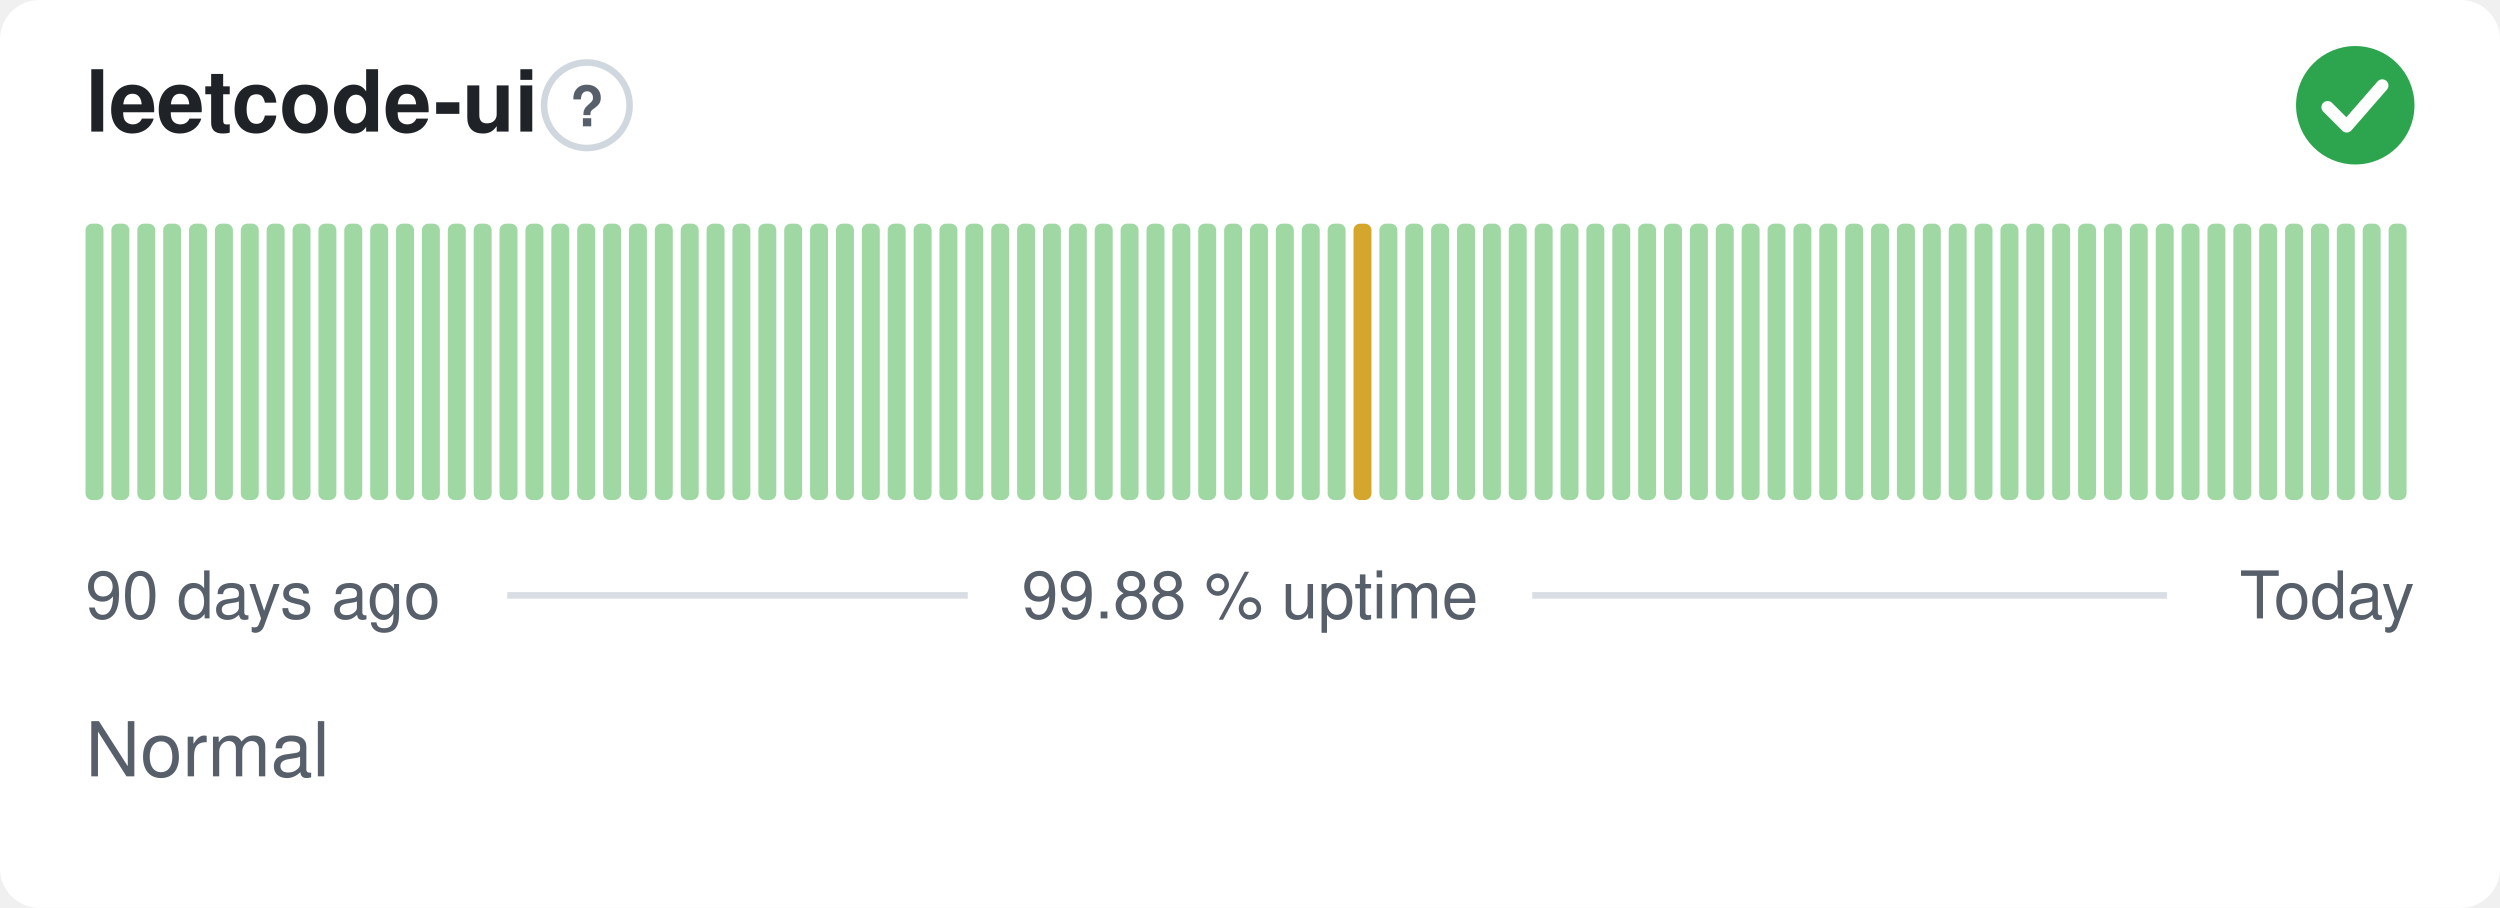
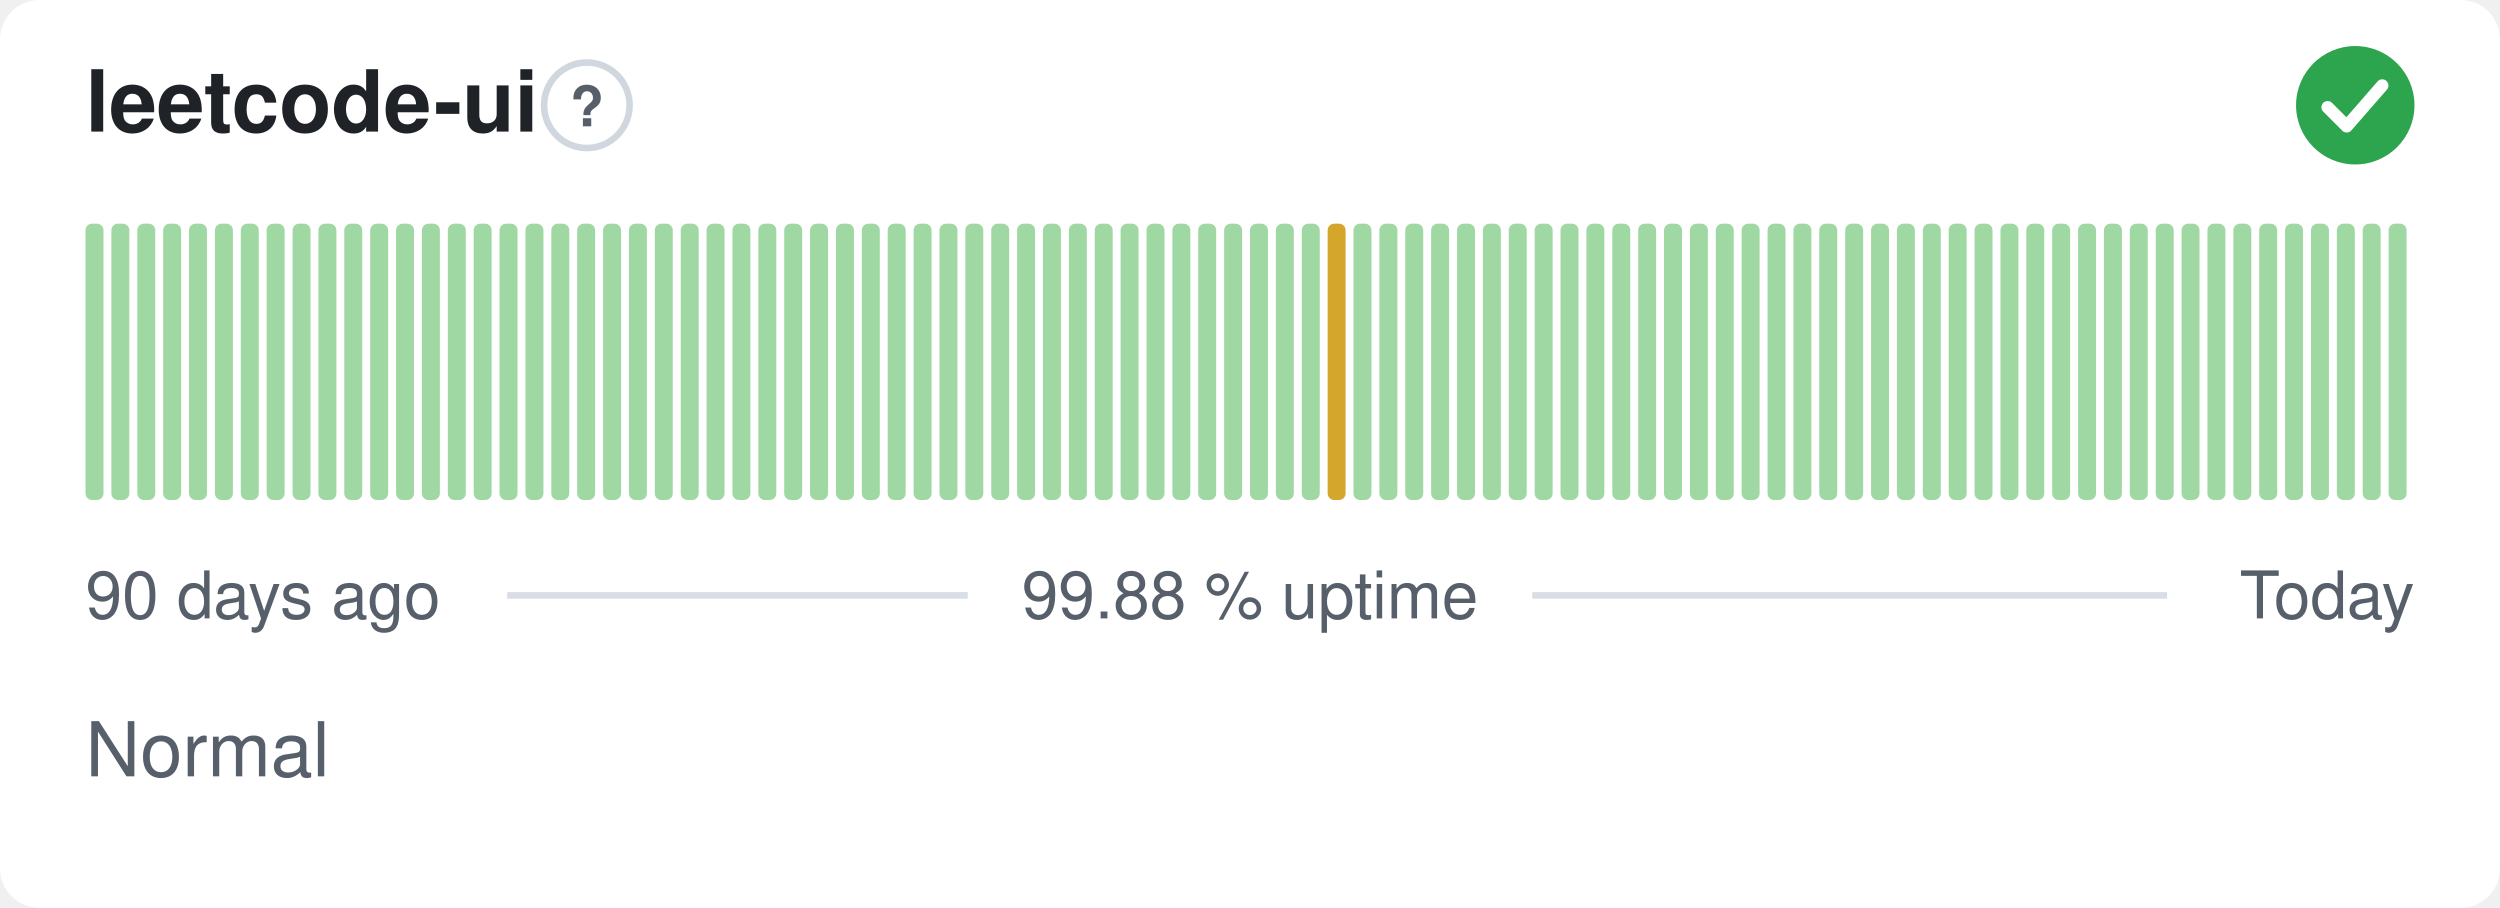
<svg xmlns="http://www.w3.org/2000/svg" width="380" height="138" viewBox="0 0 380 138" role="img" aria-label="leetcode-ui: Normal, 99.88 % uptime over the last 90 days" font-family="-apple-system,BlinkMacSystemFont,'Segoe UI',Helvetica,Arial,sans-serif">
  <style>
    @media (prefers-color-scheme: dark) {
      .bg { fill: #0d1117 }
      .title { fill: #e6edf3 }
      .muted { fill: #8b949e }
      .hint { stroke: #30363d }
      .rule { stroke: #30363d }
      .nodata { fill: #21262d }
    }
  </style>
  <rect class="bg" width="380" height="138" rx="6" fill="#ffffff" />
  <text class="title" x="13" y="20" font-size="13" font-weight="600" fill="#1f2328">leetcode-ui</text>
  <circle class="hint" cx="89.2" cy="16" r="6.5" fill="none" stroke="#d0d7de" stroke-width="1" />
  <text class="muted" x="89.2" y="19.2" text-anchor="middle" font-size="8.5" font-weight="700" fill="#57606a">?</text>
  <circle cx="358" cy="16" r="9" fill="#2da44e" />
  <path d="M353.80 16.30l2.90 2.90 5.40 -6.20" fill="none" stroke="#fff" stroke-width="1.89" stroke-linecap="round" stroke-linejoin="round" />
  <rect x="13.00" y="34.00" width="2.73" height="42.00" rx="1" fill="#9fd8a3" />
  <rect x="16.93" y="34.00" width="2.73" height="42.00" rx="1" fill="#9fd8a3" />
  <rect x="20.87" y="34.00" width="2.73" height="42.00" rx="1" fill="#9fd8a3" />
  <rect x="24.80" y="34.00" width="2.73" height="42.00" rx="1" fill="#9fd8a3" />
  <rect x="28.73" y="34.00" width="2.73" height="42.00" rx="1" fill="#9fd8a3" />
  <rect x="32.67" y="34.00" width="2.73" height="42.00" rx="1" fill="#9fd8a3" />
  <rect x="36.60" y="34.00" width="2.73" height="42.00" rx="1" fill="#9fd8a3" />
  <rect x="40.53" y="34.00" width="2.73" height="42.00" rx="1" fill="#9fd8a3" />
  <rect x="44.47" y="34.00" width="2.73" height="42.00" rx="1" fill="#9fd8a3" />
  <rect x="48.40" y="34.00" width="2.73" height="42.00" rx="1" fill="#9fd8a3" />
  <rect x="52.33" y="34.00" width="2.73" height="42.00" rx="1" fill="#9fd8a3" />
  <rect x="56.27" y="34.00" width="2.73" height="42.00" rx="1" fill="#9fd8a3" />
  <rect x="60.20" y="34.00" width="2.73" height="42.00" rx="1" fill="#9fd8a3" />
  <rect x="64.13" y="34.00" width="2.73" height="42.00" rx="1" fill="#9fd8a3" />
  <rect x="68.07" y="34.00" width="2.73" height="42.00" rx="1" fill="#9fd8a3" />
  <rect x="72.00" y="34.00" width="2.73" height="42.00" rx="1" fill="#9fd8a3" />
  <rect x="75.93" y="34.00" width="2.73" height="42.00" rx="1" fill="#9fd8a3" />
  <rect x="79.87" y="34.00" width="2.73" height="42.00" rx="1" fill="#9fd8a3" />
  <rect x="83.80" y="34.00" width="2.73" height="42.00" rx="1" fill="#9fd8a3" />
  <rect x="87.73" y="34.00" width="2.73" height="42.00" rx="1" fill="#9fd8a3" />
  <rect x="91.67" y="34.00" width="2.73" height="42.00" rx="1" fill="#9fd8a3" />
  <rect x="95.60" y="34.00" width="2.73" height="42.00" rx="1" fill="#9fd8a3" />
  <rect x="99.53" y="34.00" width="2.73" height="42.00" rx="1" fill="#9fd8a3" />
  <rect x="103.47" y="34.00" width="2.73" height="42.00" rx="1" fill="#9fd8a3" />
  <rect x="107.40" y="34.00" width="2.73" height="42.00" rx="1" fill="#9fd8a3" />
  <rect x="111.33" y="34.00" width="2.73" height="42.00" rx="1" fill="#9fd8a3" />
  <rect x="115.27" y="34.00" width="2.73" height="42.00" rx="1" fill="#9fd8a3" />
  <rect x="119.20" y="34.00" width="2.73" height="42.00" rx="1" fill="#9fd8a3" />
  <rect x="123.13" y="34.00" width="2.73" height="42.00" rx="1" fill="#9fd8a3" />
  <rect x="127.07" y="34.00" width="2.73" height="42.00" rx="1" fill="#9fd8a3" />
  <rect x="131.00" y="34.00" width="2.73" height="42.00" rx="1" fill="#9fd8a3" />
  <rect x="134.93" y="34.00" width="2.73" height="42.00" rx="1" fill="#9fd8a3" />
  <rect x="138.87" y="34.00" width="2.73" height="42.00" rx="1" fill="#9fd8a3" />
  <rect x="142.80" y="34.00" width="2.73" height="42.00" rx="1" fill="#9fd8a3" />
  <rect x="146.73" y="34.00" width="2.73" height="42.00" rx="1" fill="#9fd8a3" />
  <rect x="150.67" y="34.00" width="2.73" height="42.00" rx="1" fill="#9fd8a3" />
  <rect x="154.60" y="34.00" width="2.73" height="42.00" rx="1" fill="#9fd8a3" />
  <rect x="158.53" y="34.00" width="2.73" height="42.00" rx="1" fill="#9fd8a3" />
  <rect x="162.47" y="34.00" width="2.73" height="42.00" rx="1" fill="#9fd8a3" />
  <rect x="166.40" y="34.00" width="2.73" height="42.00" rx="1" fill="#9fd8a3" />
  <rect x="170.33" y="34.00" width="2.73" height="42.00" rx="1" fill="#9fd8a3" />
  <rect x="174.27" y="34.00" width="2.73" height="42.00" rx="1" fill="#9fd8a3" />
  <rect x="178.20" y="34.00" width="2.73" height="42.00" rx="1" fill="#9fd8a3" />
  <rect x="182.13" y="34.00" width="2.73" height="42.00" rx="1" fill="#9fd8a3" />
  <rect x="186.07" y="34.00" width="2.73" height="42.00" rx="1" fill="#9fd8a3" />
  <rect x="190.00" y="34.00" width="2.73" height="42.00" rx="1" fill="#9fd8a3" />
  <rect x="193.93" y="34.00" width="2.73" height="42.00" rx="1" fill="#9fd8a3" />
  <rect x="197.87" y="34.00" width="2.73" height="42.00" rx="1" fill="#9fd8a3" />
-   <rect x="201.80" y="34.00" width="2.73" height="42.00" rx="1" fill="#9fd8a3" />
-   <rect x="205.73" y="34.00" width="2.73" height="42.00" rx="1" fill="#d4a72c" />
+   <rect x="201.80" y="34.00" width="2.73" height="42.00" rx="1" fill="#d4a72c" />
+   <rect x="205.73" y="34.00" width="2.73" height="42.00" rx="1" fill="#9fd8a3" />
  <rect x="209.67" y="34.00" width="2.73" height="42.00" rx="1" fill="#9fd8a3" />
  <rect x="213.60" y="34.00" width="2.73" height="42.00" rx="1" fill="#9fd8a3" />
  <rect x="217.53" y="34.00" width="2.73" height="42.00" rx="1" fill="#9fd8a3" />
  <rect x="221.47" y="34.00" width="2.73" height="42.00" rx="1" fill="#9fd8a3" />
  <rect x="225.40" y="34.00" width="2.73" height="42.00" rx="1" fill="#9fd8a3" />
  <rect x="229.33" y="34.00" width="2.73" height="42.00" rx="1" fill="#9fd8a3" />
  <rect x="233.27" y="34.00" width="2.73" height="42.00" rx="1" fill="#9fd8a3" />
  <rect x="237.20" y="34.00" width="2.73" height="42.00" rx="1" fill="#9fd8a3" />
  <rect x="241.13" y="34.00" width="2.73" height="42.00" rx="1" fill="#9fd8a3" />
  <rect x="245.07" y="34.00" width="2.73" height="42.00" rx="1" fill="#9fd8a3" />
  <rect x="249.00" y="34.00" width="2.73" height="42.00" rx="1" fill="#9fd8a3" />
  <rect x="252.93" y="34.00" width="2.73" height="42.00" rx="1" fill="#9fd8a3" />
  <rect x="256.87" y="34.00" width="2.73" height="42.00" rx="1" fill="#9fd8a3" />
  <rect x="260.80" y="34.00" width="2.73" height="42.00" rx="1" fill="#9fd8a3" />
  <rect x="264.73" y="34.00" width="2.73" height="42.00" rx="1" fill="#9fd8a3" />
  <rect x="268.67" y="34.00" width="2.73" height="42.00" rx="1" fill="#9fd8a3" />
  <rect x="272.60" y="34.00" width="2.73" height="42.00" rx="1" fill="#9fd8a3" />
  <rect x="276.53" y="34.00" width="2.73" height="42.00" rx="1" fill="#9fd8a3" />
  <rect x="280.47" y="34.00" width="2.73" height="42.00" rx="1" fill="#9fd8a3" />
  <rect x="284.40" y="34.00" width="2.73" height="42.00" rx="1" fill="#9fd8a3" />
  <rect x="288.33" y="34.00" width="2.73" height="42.00" rx="1" fill="#9fd8a3" />
  <rect x="292.27" y="34.00" width="2.73" height="42.00" rx="1" fill="#9fd8a3" />
  <rect x="296.20" y="34.00" width="2.73" height="42.00" rx="1" fill="#9fd8a3" />
  <rect x="300.13" y="34.00" width="2.73" height="42.00" rx="1" fill="#9fd8a3" />
  <rect x="304.07" y="34.00" width="2.73" height="42.00" rx="1" fill="#9fd8a3" />
  <rect x="308.00" y="34.00" width="2.73" height="42.00" rx="1" fill="#9fd8a3" />
  <rect x="311.93" y="34.00" width="2.73" height="42.00" rx="1" fill="#9fd8a3" />
  <rect x="315.87" y="34.00" width="2.73" height="42.00" rx="1" fill="#9fd8a3" />
  <rect x="319.80" y="34.00" width="2.73" height="42.00" rx="1" fill="#9fd8a3" />
  <rect x="323.73" y="34.00" width="2.73" height="42.00" rx="1" fill="#9fd8a3" />
  <rect x="327.67" y="34.00" width="2.73" height="42.00" rx="1" fill="#9fd8a3" />
  <rect x="331.60" y="34.00" width="2.73" height="42.00" rx="1" fill="#9fd8a3" />
  <rect x="335.53" y="34.00" width="2.73" height="42.00" rx="1" fill="#9fd8a3" />
  <rect x="339.47" y="34.00" width="2.73" height="42.00" rx="1" fill="#9fd8a3" />
  <rect x="343.40" y="34.00" width="2.73" height="42.00" rx="1" fill="#9fd8a3" />
  <rect x="347.33" y="34.00" width="2.73" height="42.00" rx="1" fill="#9fd8a3" />
  <rect x="351.27" y="34.00" width="2.73" height="42.00" rx="1" fill="#9fd8a3" />
  <rect x="355.20" y="34.00" width="2.73" height="42.00" rx="1" fill="#9fd8a3" />
  <rect x="359.13" y="34.00" width="2.73" height="42.00" rx="1" fill="#9fd8a3" />
  <rect x="363.07" y="34.00" width="2.73" height="42.00" rx="1" fill="#9fd8a3" />
  <text class="muted" x="13" y="94" font-size="10" fill="#57606a">90 days ago</text>
  <text class="muted" x="190" y="94" text-anchor="middle" font-size="10" fill="#57606a">99.88 % uptime</text>
  <text class="muted" x="367" y="94" text-anchor="end" font-size="10" fill="#57606a">Today</text>
  <line class="rule" x1="77.1" y1="90.5" x2="147.1" y2="90.5" stroke="#d8dee4" stroke-width="1" />
  <line class="rule" x1="232.9" y1="90.5" x2="329.4" y2="90.5" stroke="#d8dee4" stroke-width="1" />
  <text class="muted" x="13" y="118" font-size="11.5" fill="#57606a">Normal</text>
</svg>
